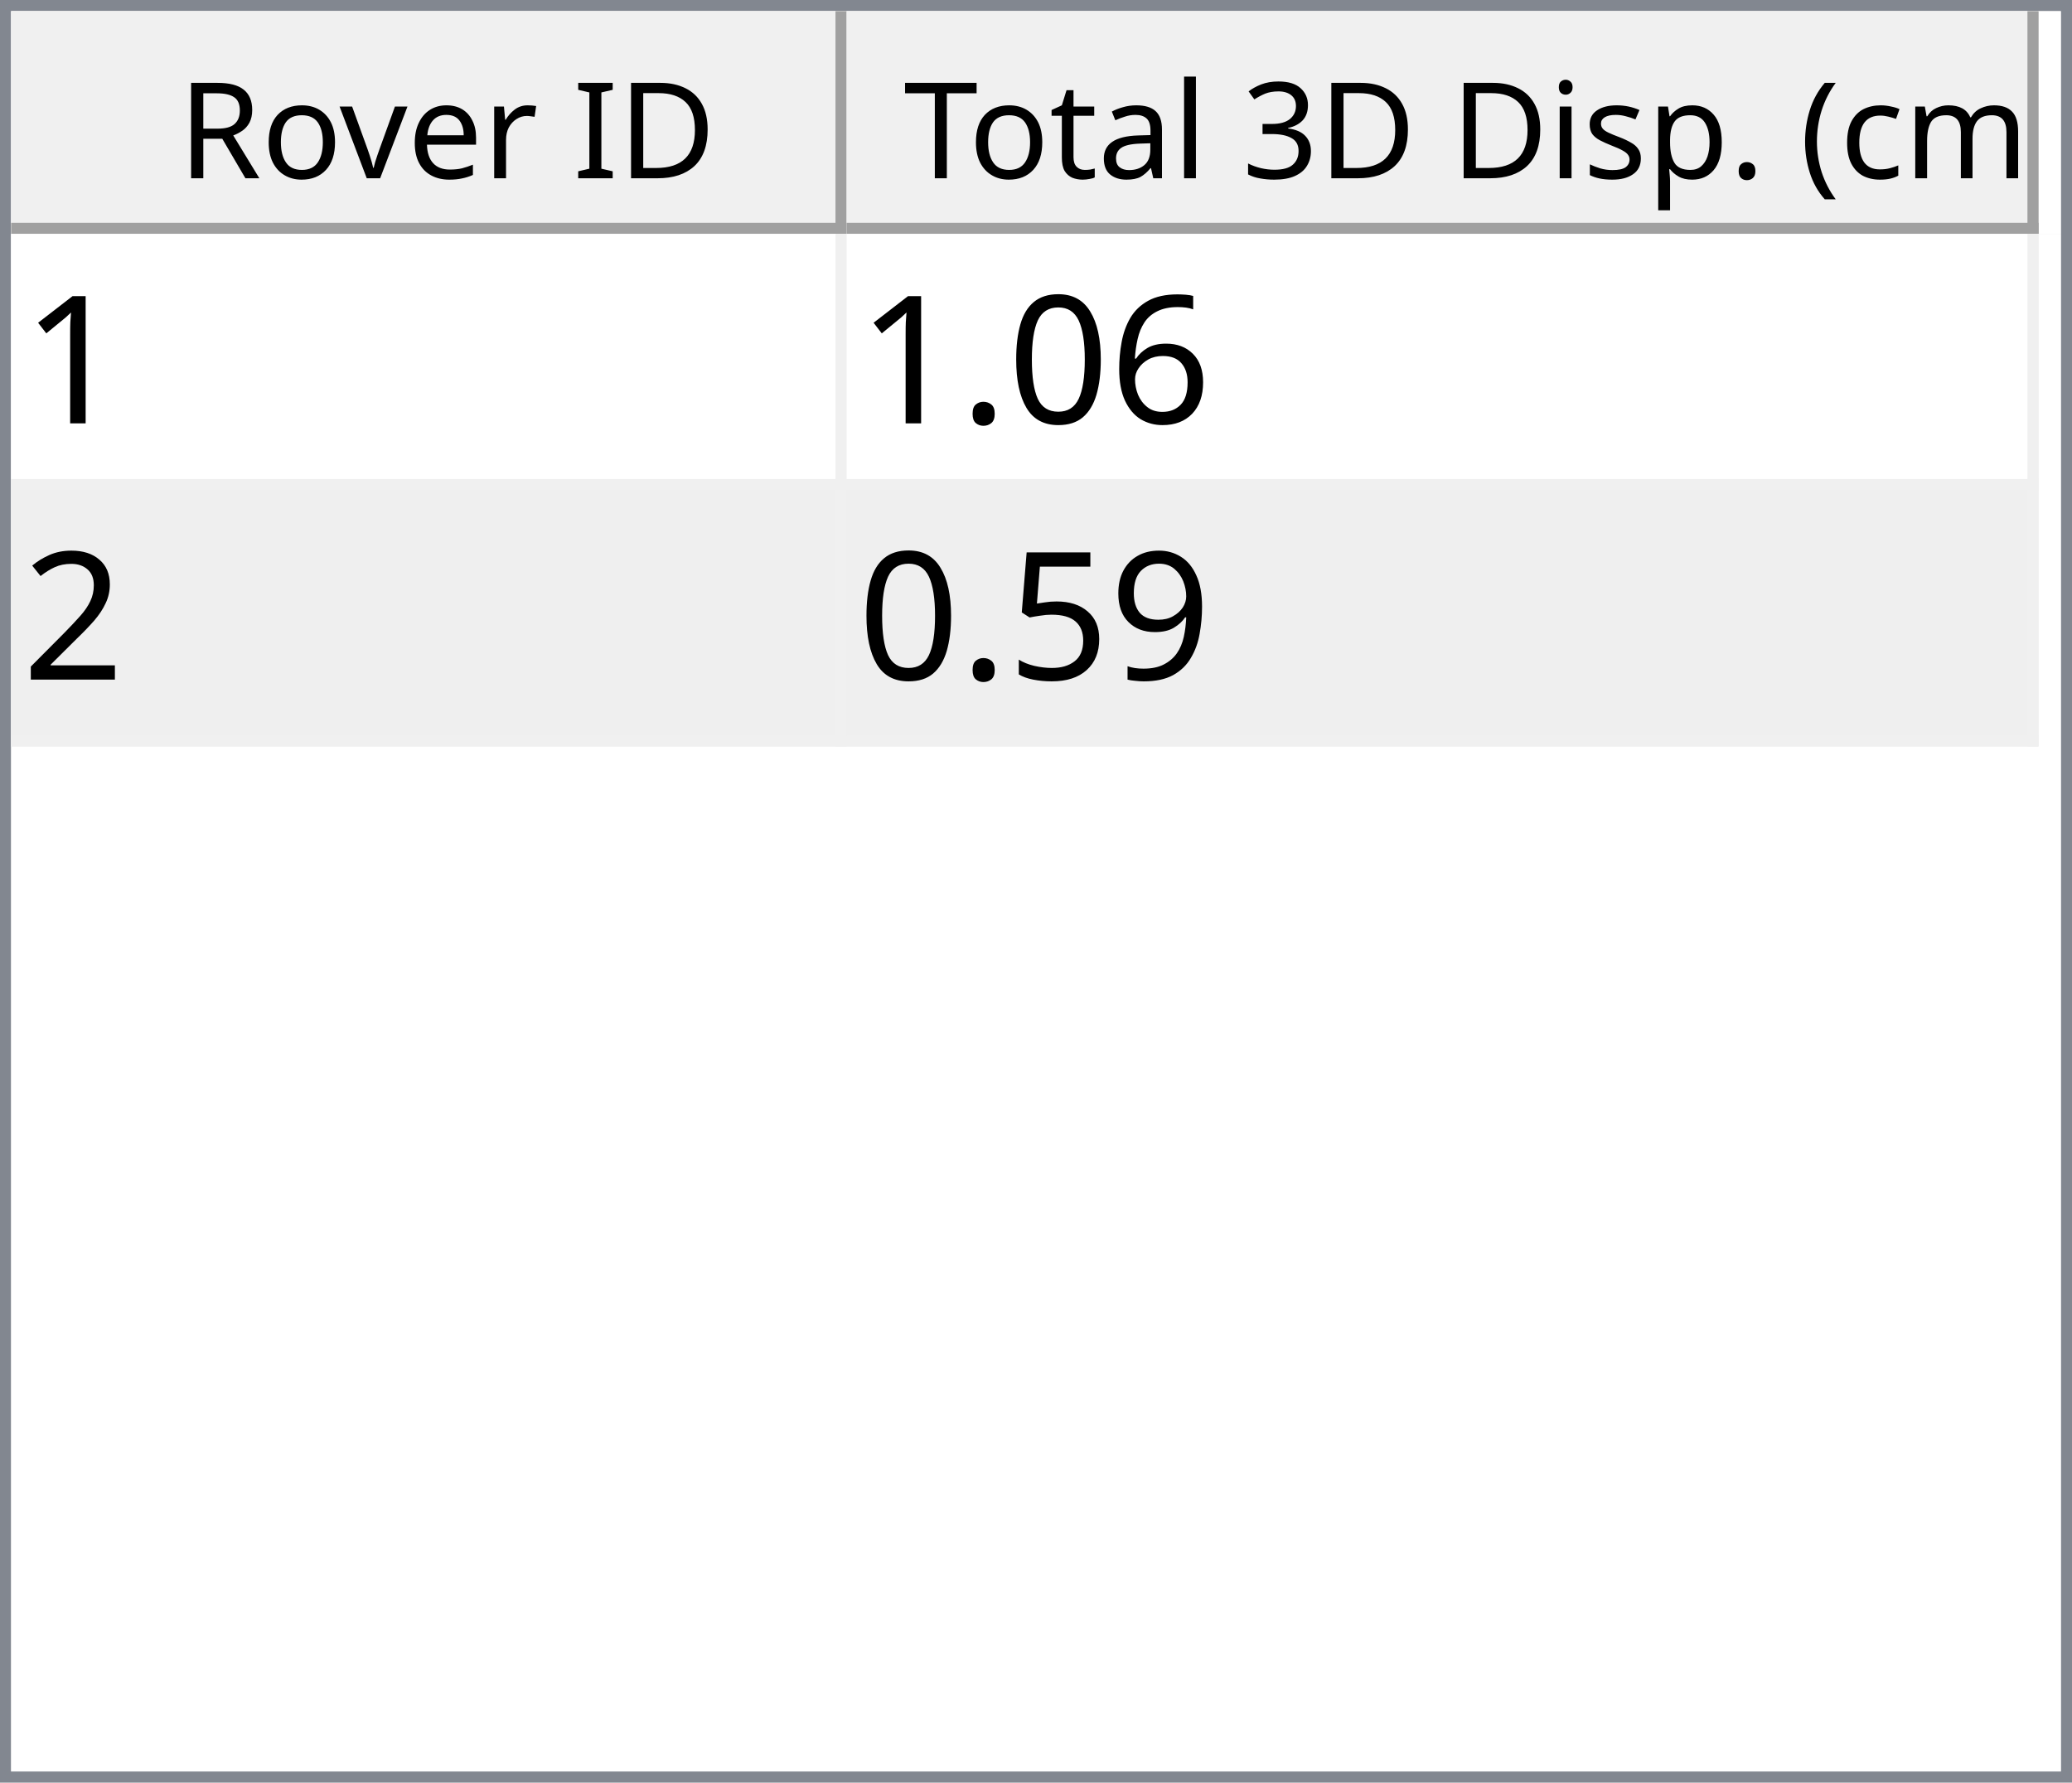
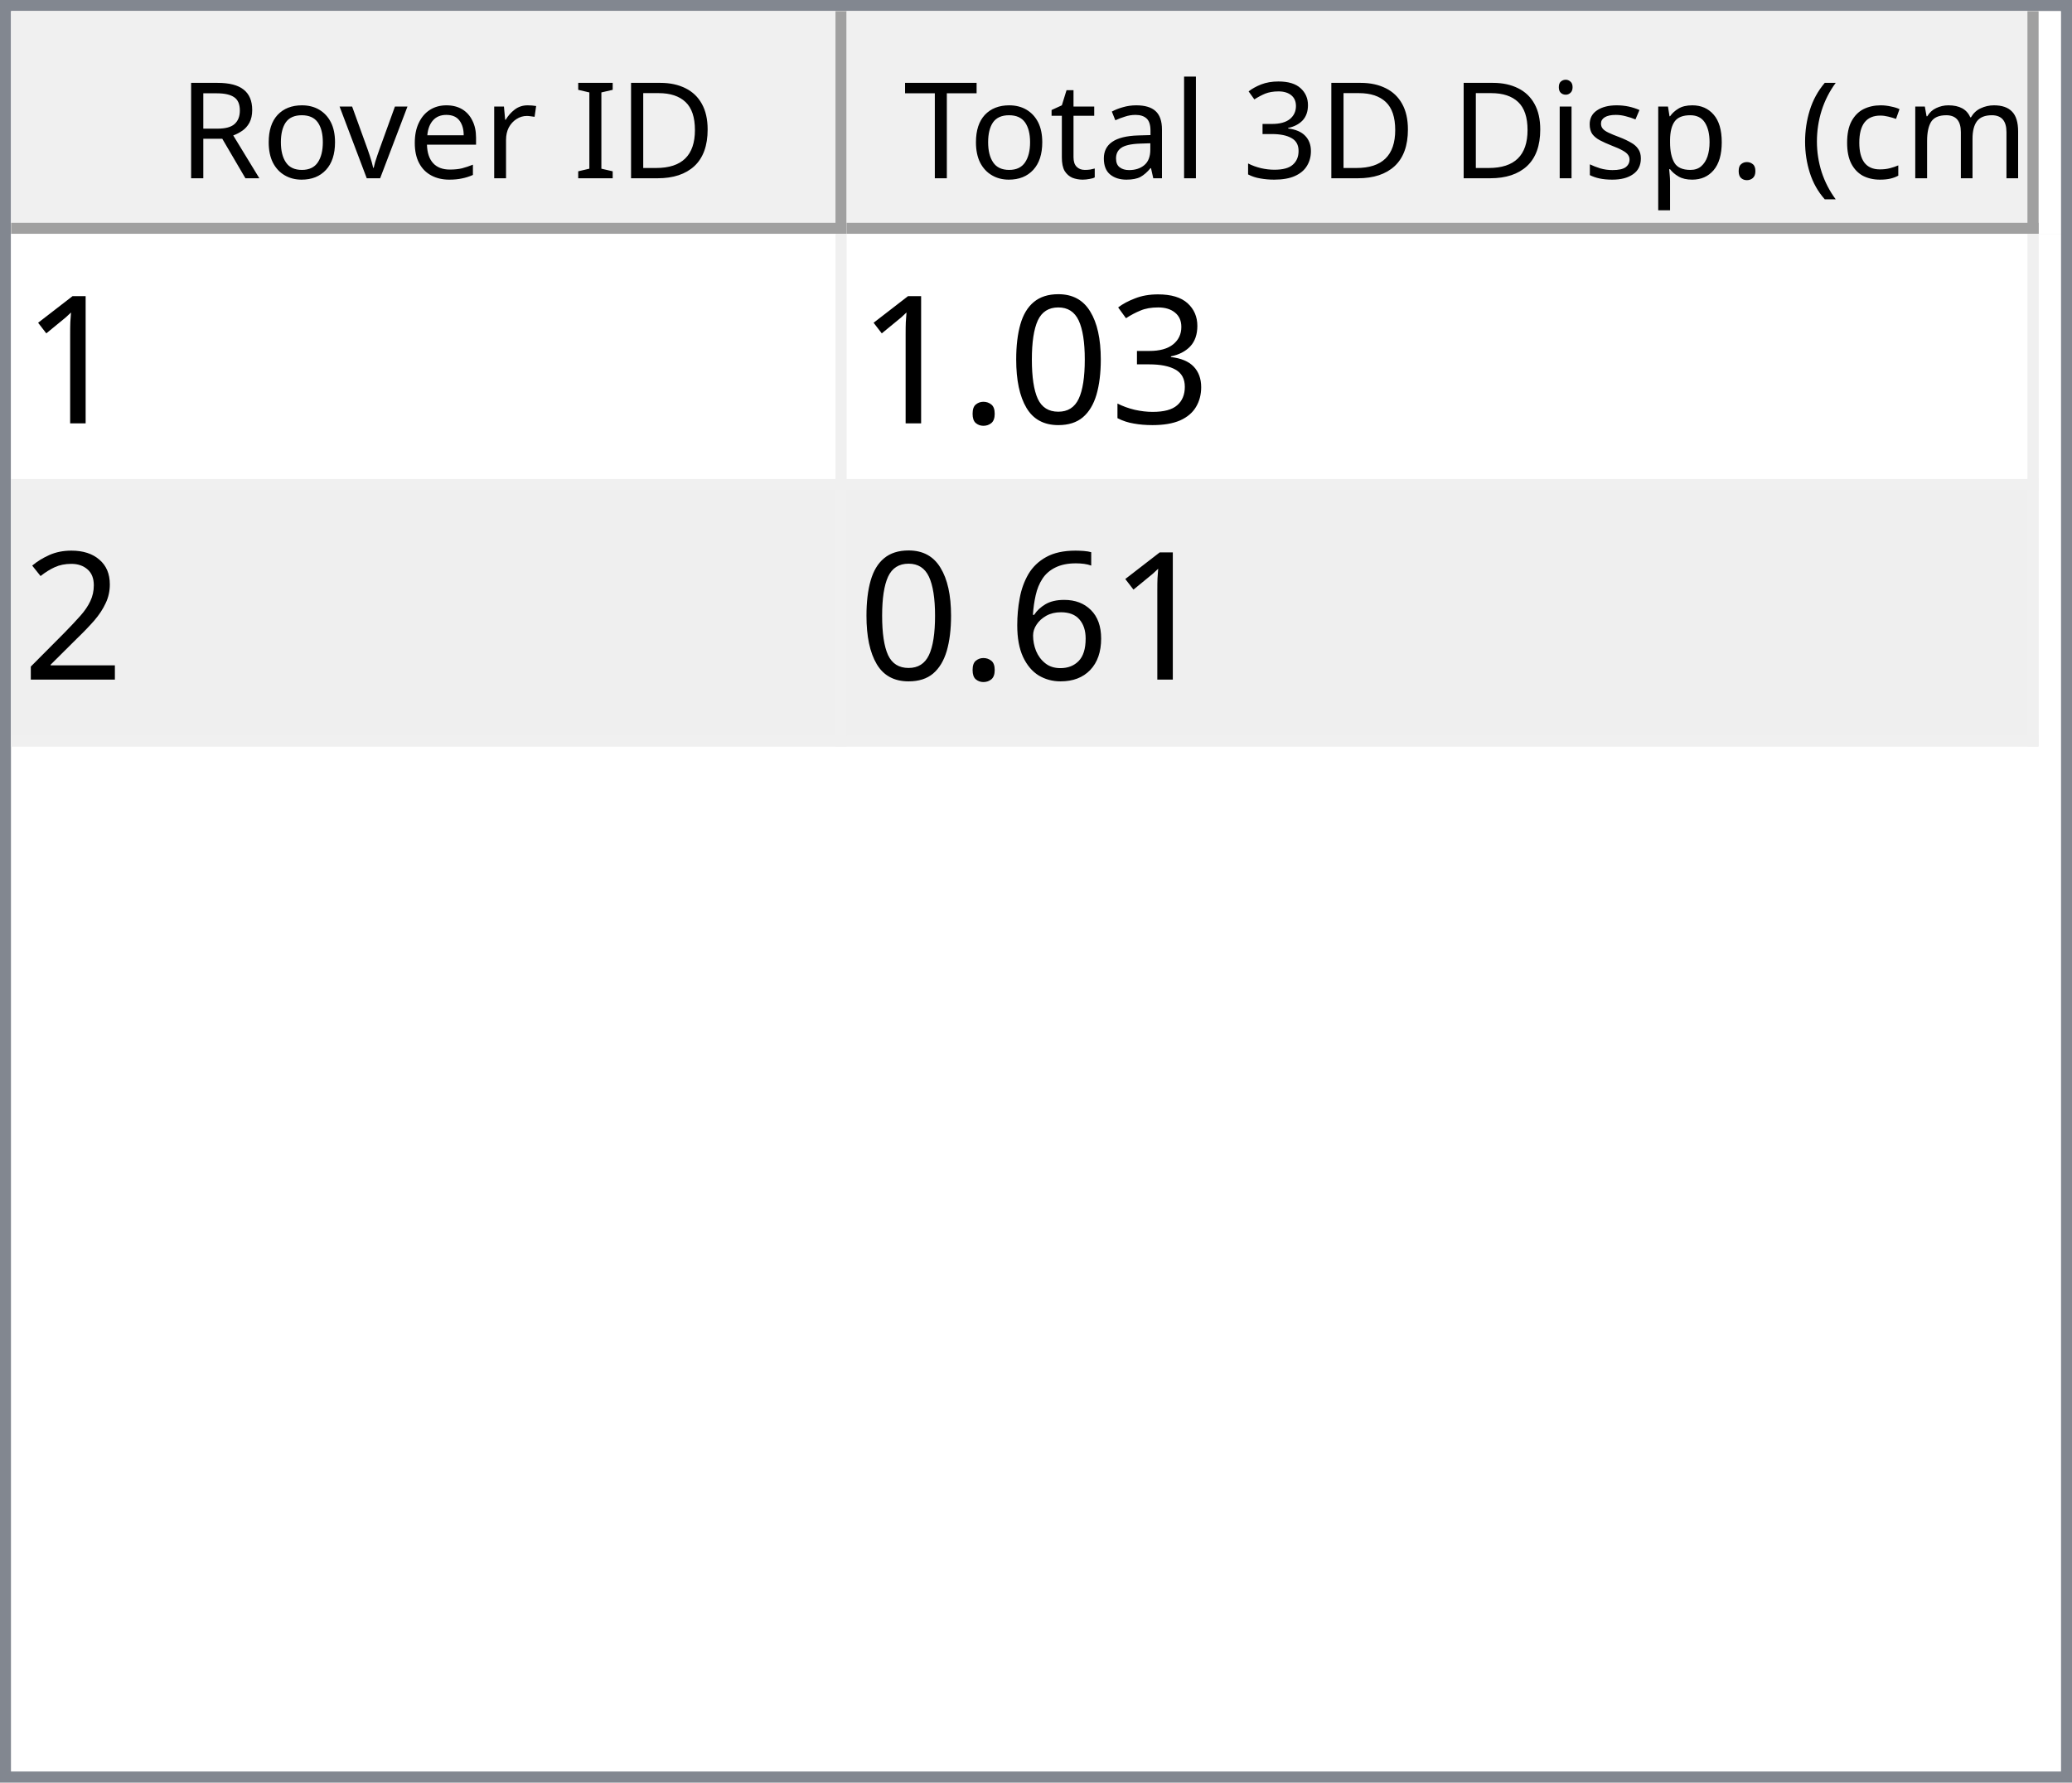
<svg xmlns="http://www.w3.org/2000/svg" style="fill-opacity:1; color-rendering:auto; color-interpolation:auto; text-rendering:auto; stroke:black; stroke-linecap:square; stroke-miterlimit:10; shape-rendering:auto; stroke-opacity:1; fill:black; stroke-dasharray:none; font-weight:normal; stroke-width:1; font-family:'Dialog'; font-style:normal; stroke-linejoin:miter; font-size:12px; stroke-dashoffset:0; image-rendering:auto;" width="186" height="160">
  <defs id="genericDefs" />
  <g>
    <defs id="defs1">
      <clipPath clipPathUnits="userSpaceOnUse" id="clipPath1">
        <path d="M0 0 L186 0 L186 160 L0 160 L0 0 Z" />
      </clipPath>
      <clipPath clipPathUnits="userSpaceOnUse" id="clipPath2">
        <path d="M0 0 L0 160 L186 160 L186 0 Z" />
      </clipPath>
      <clipPath clipPathUnits="userSpaceOnUse" id="clipPath3">
        <path d="M0 0 L0 20 L184 20 L184 0 Z" />
      </clipPath>
      <clipPath clipPathUnits="userSpaceOnUse" id="clipPath4">
        <path d="M0 0 L0 20 L75 20 L75 0 Z" />
      </clipPath>
      <clipPath clipPathUnits="userSpaceOnUse" id="clipPath5">
        <path d="M1 1 L1 19 L74 19 L74 1 Z" />
      </clipPath>
      <clipPath clipPathUnits="userSpaceOnUse" id="clipPath6">
        <path d="M0 0 L0 18 L73 18 L73 0 Z" />
      </clipPath>
      <clipPath clipPathUnits="userSpaceOnUse" id="clipPath7">
        <path d="M-0.5 -0.5 L-0.5 19.5 L74.5 19.5 L74.5 -0.5 Z" />
      </clipPath>
      <clipPath clipPathUnits="userSpaceOnUse" id="clipPath8">
        <path d="M0 0 L0 20 L107 20 L107 0 Z" />
      </clipPath>
      <clipPath clipPathUnits="userSpaceOnUse" id="clipPath9">
        <path d="M1 1 L1 19 L106 19 L106 1 Z" />
      </clipPath>
      <clipPath clipPathUnits="userSpaceOnUse" id="clipPath10">
        <path d="M0 0 L0 18 L105 18 L105 0 Z" />
      </clipPath>
      <clipPath clipPathUnits="userSpaceOnUse" id="clipPath11">
        <path d="M-0.5 -0.5 L-0.5 19.5 L106.5 19.5 L106.5 -0.5 Z" />
      </clipPath>
      <clipPath clipPathUnits="userSpaceOnUse" id="clipPath12">
        <path d="M0 0 L0 138 L184 138 L184 0 Z" />
      </clipPath>
      <clipPath clipPathUnits="userSpaceOnUse" id="clipPath13">
        <path d="M0 0 L0 46 L182 46 L182 0 Z" />
      </clipPath>
      <clipPath clipPathUnits="userSpaceOnUse" id="clipPath14">
        <path d="M-0.5 -0.5 L-0.5 45.5 L181.5 45.5 L181.5 -0.5 Z" />
      </clipPath>
      <clipPath clipPathUnits="userSpaceOnUse" id="clipPath15">
        <path d="M0 0 L0 22 L74 22 L74 0 Z" />
      </clipPath>
      <clipPath clipPathUnits="userSpaceOnUse" id="clipPath16">
        <path d="M0 0 L0 22 L106 22 L106 0 Z" />
      </clipPath>
      <font horiz-adv-x="64.551" id="font1">
        <font-face ascent="107.91" descent="25.098" units-per-em="100" style="font-style:normal; font-family:Segoe UI; font-weight:normal;" />
        <missing-glyph horiz-adv-x="64.551" d="M8.109 0 L8.109 68.266 L56.453 68.266 L56.453 0 L8.109 0 ZM15.328 7.234 L49.219 7.234 L49.219 61.031 L15.328 61.031 L15.328 7.234 Z" />
        <glyph unicode="D" horiz-adv-x="70.117" d="M9.188 0 L9.188 70.016 L28.516 70.016 Q65.531 70.016 65.531 35.891 Q65.531 19.672 55.25 9.836 Q44.969 0 27.734 0 L9.188 0 ZM17.391 62.594 L17.391 7.422 L27.828 7.422 Q41.609 7.422 49.273 14.797 Q56.938 22.172 56.938 35.688 Q56.938 62.594 28.328 62.594 L17.391 62.594 Z" />
        <glyph unicode="I" horiz-adv-x="26.611" d="M17.391 0 L9.188 0 L9.188 70.016 L17.391 70.016 L17.391 0 Z" />
        <glyph unicode=" " horiz-adv-x="27.393" d="" />
        <glyph unicode="r" horiz-adv-x="34.766" d="M34.188 41.891 Q32.078 43.5 28.125 43.5 Q23 43.5 19.555 38.672 Q16.109 33.844 16.109 25.484 L16.109 0 L8.109 0 L8.109 50 L16.109 50 L16.109 39.703 L16.312 39.703 Q18.016 44.969 21.531 47.922 Q25.047 50.875 29.391 50.875 Q32.516 50.875 34.188 50.203 L34.188 41.891 Z" />
        <glyph unicode="e" horiz-adv-x="52.295" d="M48.297 23 L12.984 23 Q13.188 14.656 17.484 10.109 Q21.781 5.562 29.297 5.562 Q37.75 5.562 44.828 11.141 L44.828 3.609 Q38.234 -1.172 27.391 -1.172 Q16.797 -1.172 10.742 5.641 Q4.688 12.453 4.688 24.812 Q4.688 36.469 11.305 43.82 Q17.922 51.172 27.734 51.172 Q37.547 51.172 42.922 44.828 Q48.297 38.484 48.297 27.203 L48.297 23 ZM40.094 29.781 Q40.047 36.719 36.75 40.578 Q33.453 44.438 27.594 44.438 Q21.922 44.438 17.969 40.383 Q14.016 36.328 13.094 29.781 L40.094 29.781 Z" />
        <glyph unicode="v" horiz-adv-x="47.9" d="M47.406 50 L27.484 0 L19.625 0 L0.688 50 L9.469 50 L22.172 13.672 Q23.578 9.672 23.922 6.688 L24.125 6.688 Q24.609 10.453 25.688 13.484 L38.969 50 L47.406 50 Z" />
        <glyph unicode="o" horiz-adv-x="58.594" d="M29 -1.172 Q17.922 -1.172 11.305 5.836 Q4.688 12.844 4.688 24.422 Q4.688 37.016 11.57 44.094 Q18.453 51.172 30.172 51.172 Q41.359 51.172 47.633 44.289 Q53.906 37.406 53.906 25.203 Q53.906 13.234 47.141 6.031 Q40.375 -1.172 29 -1.172 ZM29.594 44.438 Q21.875 44.438 17.383 39.188 Q12.891 33.938 12.891 24.703 Q12.891 15.828 17.43 10.695 Q21.969 5.562 29.594 5.562 Q37.359 5.562 41.531 10.594 Q45.703 15.625 45.703 24.906 Q45.703 34.281 41.531 39.359 Q37.359 44.438 29.594 44.438 Z" />
        <glyph unicode="R" horiz-adv-x="59.814" d="M59.375 0 L49.609 0 L37.891 19.625 Q36.281 22.359 34.766 24.289 Q33.25 26.219 31.664 27.438 Q30.078 28.656 28.25 29.219 Q26.422 29.781 24.125 29.781 L17.391 29.781 L17.391 0 L9.188 0 L9.188 70.016 L30.078 70.016 Q34.672 70.016 38.555 68.867 Q42.438 67.719 45.289 65.375 Q48.141 63.031 49.758 59.547 Q51.375 56.062 51.375 51.375 Q51.375 47.703 50.273 44.656 Q49.172 41.609 47.148 39.211 Q45.125 36.812 42.266 35.133 Q39.406 33.453 35.844 32.516 L35.844 32.328 Q37.594 31.547 38.891 30.547 Q40.188 29.547 41.359 28.18 Q42.531 26.812 43.68 25.078 Q44.828 23.344 46.234 21.047 L59.375 0 ZM17.391 62.594 L17.391 37.203 L28.516 37.203 Q31.594 37.203 34.203 38.133 Q36.812 39.062 38.719 40.797 Q40.625 42.531 41.703 45.047 Q42.781 47.562 42.781 50.688 Q42.781 56.297 39.141 59.445 Q35.5 62.594 28.609 62.594 L17.391 62.594 Z" />
        <glyph unicode=")" horiz-adv-x="30.176" d="M8.297 -15.922 L1.172 -15.922 Q16.406 2.344 16.406 26.812 Q16.406 51.469 1.078 70.016 L8.297 70.016 Q23.531 52.156 23.531 26.703 Q23.531 1.375 8.297 -15.922 Z" />
        <glyph unicode="m" horiz-adv-x="86.133" d="M79.109 0 L71.094 0 L71.094 28.719 Q71.094 37.016 68.531 40.727 Q65.969 44.438 59.906 44.438 Q54.781 44.438 51.195 39.75 Q47.609 35.062 47.609 28.516 L47.609 0 L39.594 0 L39.594 29.688 Q39.594 44.438 28.219 44.438 Q22.953 44.438 19.531 40.016 Q16.109 35.594 16.109 28.516 L16.109 0 L8.109 0 L8.109 50 L16.109 50 L16.109 42.094 L16.312 42.094 Q21.625 51.172 31.844 51.172 Q36.969 51.172 40.773 48.312 Q44.578 45.453 46 40.828 Q51.562 51.172 62.594 51.172 Q79.109 51.172 79.109 30.812 L79.109 0 Z" />
        <glyph unicode="c" horiz-adv-x="46.191" d="M42.188 2.297 Q36.422 -1.172 28.516 -1.172 Q17.828 -1.172 11.258 5.789 Q4.688 12.75 4.688 23.828 Q4.688 36.188 11.766 43.68 Q18.844 51.172 30.672 51.172 Q37.25 51.172 42.281 48.734 L42.281 40.531 Q36.719 44.438 30.375 44.438 Q22.703 44.438 17.797 38.945 Q12.891 33.453 12.891 24.516 Q12.891 15.719 17.508 10.641 Q22.125 5.562 29.891 5.562 Q36.422 5.562 42.188 9.906 L42.188 2.297 Z" />
        <glyph unicode="(" horiz-adv-x="30.176" d="M29.109 -15.922 L21.969 -15.922 Q6.844 1.375 6.844 26.703 Q6.844 52.156 21.969 70.016 L29.203 70.016 Q13.875 51.469 13.875 26.812 Q13.875 2.344 29.109 -15.922 Z" />
        <glyph unicode="." horiz-adv-x="21.68" d="M10.891 -1.078 Q8.641 -1.078 7.055 0.539 Q5.469 2.156 5.469 4.391 Q5.469 6.641 7.055 8.273 Q8.641 9.906 10.891 9.906 Q13.188 9.906 14.797 8.273 Q16.406 6.641 16.406 4.391 Q16.406 2.156 14.797 0.539 Q13.188 -1.078 10.891 -1.078 Z" />
        <glyph unicode="p" horiz-adv-x="58.789" d="M16.312 7.234 L16.109 7.234 L16.109 -23 L8.109 -23 L8.109 50 L16.109 50 L16.109 41.219 L16.312 41.219 Q22.219 51.172 33.594 51.172 Q43.266 51.172 48.688 44.461 Q54.109 37.75 54.109 26.469 Q54.109 13.922 48 6.375 Q41.891 -1.172 31.297 -1.172 Q21.578 -1.172 16.312 7.234 ZM16.109 27.391 L16.109 20.406 Q16.109 14.203 20.141 9.883 Q24.172 5.562 30.375 5.562 Q37.641 5.562 41.773 11.133 Q45.906 16.703 45.906 26.609 Q45.906 34.969 42.047 39.703 Q38.188 44.438 31.594 44.438 Q24.609 44.438 20.359 39.578 Q16.109 34.719 16.109 27.391 Z" />
        <glyph unicode="s" horiz-adv-x="42.432" d="M5.078 1.812 L5.078 10.406 Q11.625 5.562 19.484 5.562 Q30.031 5.562 30.031 12.594 Q30.031 14.594 29.125 15.992 Q28.219 17.391 26.68 18.461 Q25.141 19.531 23.07 20.383 Q21 21.234 18.609 22.172 Q15.281 23.484 12.766 24.828 Q10.25 26.172 8.57 27.859 Q6.891 29.547 6.031 31.695 Q5.172 33.844 5.172 36.719 Q5.172 40.234 6.789 42.945 Q8.406 45.656 11.086 47.484 Q13.766 49.312 17.211 50.242 Q20.656 51.172 24.312 51.172 Q30.812 51.172 35.938 48.922 L35.938 40.828 Q30.422 44.438 23.25 44.438 Q21 44.438 19.195 43.922 Q17.391 43.406 16.094 42.477 Q14.797 41.547 14.086 40.258 Q13.375 38.969 13.375 37.406 Q13.375 35.453 14.086 34.133 Q14.797 32.812 16.164 31.789 Q17.531 30.766 19.484 29.938 Q21.438 29.109 23.922 28.125 Q27.25 26.859 29.883 25.516 Q32.516 24.172 34.375 22.484 Q36.234 20.797 37.234 18.602 Q38.234 16.406 38.234 13.375 Q38.234 9.672 36.602 6.938 Q34.969 4.203 32.234 2.398 Q29.5 0.594 25.93 -0.289 Q22.359 -1.172 18.453 -1.172 Q10.75 -1.172 5.078 1.812 Z" />
        <glyph unicode="i" horiz-adv-x="24.219" d="M12.203 62.703 Q10.062 62.703 8.547 64.164 Q7.031 65.625 7.031 67.875 Q7.031 70.125 8.547 71.609 Q10.062 73.094 12.203 73.094 Q14.406 73.094 15.945 71.609 Q17.484 70.125 17.484 67.875 Q17.484 65.719 15.945 64.211 Q14.406 62.703 12.203 62.703 ZM16.109 0 L8.109 0 L8.109 50 L16.109 50 L16.109 0 Z" />
        <glyph unicode="3" horiz-adv-x="53.906" d="M46.531 19.828 Q46.531 15.094 44.75 11.211 Q42.969 7.328 39.719 4.57 Q36.469 1.812 31.93 0.297 Q27.391 -1.219 21.922 -1.219 Q11.922 -1.219 6 2.594 L6 11.188 Q13.094 5.609 22.219 5.609 Q25.875 5.609 28.828 6.539 Q31.781 7.469 33.906 9.227 Q36.031 10.984 37.18 13.477 Q38.328 15.969 38.328 19.094 Q38.328 32.812 18.797 32.812 L12.984 32.812 L12.984 39.594 L18.5 39.594 Q35.797 39.594 35.797 52.484 Q35.797 64.406 22.609 64.406 Q15.188 64.406 8.688 59.422 L8.688 67.188 Q15.375 71.188 24.609 71.188 Q29 71.188 32.57 69.969 Q36.141 68.75 38.68 66.555 Q41.219 64.359 42.609 61.281 Q44 58.203 44 54.5 Q44 40.672 30.031 36.719 L30.031 36.531 Q33.594 36.141 36.625 34.797 Q39.656 33.453 41.852 31.305 Q44.047 29.156 45.289 26.25 Q46.531 23.344 46.531 19.828 Z" />
        <glyph unicode="l" horiz-adv-x="24.219" d="M16.109 0 L8.109 0 L8.109 74.031 L16.109 74.031 L16.109 0 Z" />
        <glyph unicode="a" horiz-adv-x="50.879" d="M43.891 0 L35.891 0 L35.891 7.812 L35.688 7.812 Q30.469 -1.172 20.312 -1.172 Q12.844 -1.172 8.617 2.781 Q4.391 6.734 4.391 13.281 Q4.391 27.297 20.906 29.594 L35.891 31.688 Q35.891 44.438 25.594 44.438 Q16.547 44.438 9.281 38.281 L9.281 46.484 Q16.656 51.172 26.266 51.172 Q43.891 51.172 43.891 32.516 L43.891 0 ZM35.891 25.297 L23.828 23.641 Q18.266 22.859 15.43 20.875 Q12.594 18.891 12.594 13.875 Q12.594 10.203 15.211 7.883 Q17.828 5.562 22.172 5.562 Q28.125 5.562 32.008 9.742 Q35.891 13.922 35.891 20.312 L35.891 25.297 Z" />
        <glyph unicode="t" horiz-adv-x="33.887" d="M31.297 0.484 Q28.469 -1.078 23.828 -1.078 Q10.688 -1.078 10.688 13.578 L10.688 43.172 L2.094 43.172 L2.094 50 L10.688 50 L10.688 62.203 L18.703 64.797 L18.703 50 L31.297 50 L31.297 43.172 L18.703 43.172 L18.703 14.984 Q18.703 9.969 20.414 7.82 Q22.125 5.672 26.078 5.672 Q29.109 5.672 31.297 7.328 L31.297 0.484 Z" />
        <glyph unicode="T" horiz-adv-x="52.393" d="M50.594 62.594 L30.375 62.594 L30.375 0 L22.172 0 L22.172 62.594 L2 62.594 L2 70.016 L50.594 70.016 L50.594 62.594 Z" />
      </font>
      <font horiz-adv-x="75.0" id="font2">
        <font-face ascent="100.537" descent="21.973" units-per-em="100" style="font-style:normal; font-family:sans-serif; font-weight:normal;" />
        <missing-glyph horiz-adv-x="75.0" d="M12.5 0 L12.5 62.5 L62.5 62.5 L62.5 0 L12.5 0 ZM14.062 1.562 L60.938 1.562 L60.938 60.938 L14.062 60.938 L14.062 1.562 Z" />
        <glyph unicode="1" horiz-adv-x="55.615" d="M37.25 0 L28.469 0 L28.469 56 Q25.297 52.984 20.141 49.953 Q14.984 46.922 10.891 45.406 L10.891 53.906 Q18.266 57.375 23.781 62.305 Q29.297 67.234 31.594 71.875 L37.25 71.875 L37.25 0 Z" />
-         <glyph unicode="6" horiz-adv-x="55.615" d="M49.75 54.047 L41.016 53.375 Q39.844 58.547 37.703 60.891 Q34.125 64.656 28.906 64.656 Q24.703 64.656 21.531 62.312 Q17.391 59.281 14.992 53.469 Q12.594 47.656 12.5 36.922 Q15.672 41.75 20.266 44.094 Q24.859 46.438 29.891 46.438 Q38.672 46.438 44.852 39.969 Q51.031 33.5 51.031 23.25 Q51.031 16.5 48.125 10.719 Q45.219 4.938 40.141 1.859 Q35.062 -1.219 28.609 -1.219 Q17.625 -1.219 10.695 6.859 Q3.766 14.938 3.766 33.5 Q3.766 54.25 11.422 63.672 Q18.109 71.875 29.438 71.875 Q37.891 71.875 43.289 67.141 Q48.688 62.406 49.75 54.047 ZM13.875 23.188 Q13.875 18.656 15.797 14.508 Q17.719 10.359 21.188 8.18 Q24.656 6 28.469 6 Q34.031 6 38.039 10.492 Q42.047 14.984 42.047 22.703 Q42.047 30.125 38.086 34.398 Q34.125 38.672 28.125 38.672 Q22.172 38.672 18.023 34.398 Q13.875 30.125 13.875 23.188 Z" />
+         <glyph unicode="3" horiz-adv-x="55.615" d="M4.203 18.891 L12.984 20.062 Q14.5 12.594 18.141 9.297 Q21.781 6 27 6 Q33.203 6 37.477 10.297 Q41.75 14.594 41.75 20.953 Q41.75 27 37.797 30.93 Q33.844 34.859 27.734 34.859 Q25.25 34.859 21.531 33.891 L22.516 41.609 Q23.391 41.5 23.922 41.5 Q29.547 41.5 34.039 44.43 Q38.531 47.359 38.531 53.469 Q38.531 58.297 35.258 61.477 Q31.984 64.656 26.812 64.656 Q21.688 64.656 18.266 61.43 Q14.844 58.203 13.875 51.766 L5.078 53.328 Q6.688 62.156 12.398 67.016 Q18.109 71.875 26.609 71.875 Q32.469 71.875 37.398 69.359 Q42.328 66.844 44.945 62.5 Q47.562 58.156 47.562 53.266 Q47.562 48.641 45.07 44.828 Q42.578 41.016 37.703 38.766 Q44.047 37.312 47.562 32.695 Q51.078 28.078 51.078 21.141 Q51.078 11.766 44.242 5.25 Q37.406 -1.266 26.953 -1.266 Q17.531 -1.266 11.305 4.352 Q5.078 9.969 4.203 18.891 Z" />
        <glyph unicode="0" horiz-adv-x="55.615" d="M4.156 35.297 Q4.156 48 6.766 55.742 Q9.375 63.484 14.523 67.68 Q19.672 71.875 27.484 71.875 Q33.25 71.875 37.594 69.555 Q41.938 67.234 44.773 62.867 Q47.609 58.5 49.219 52.227 Q50.828 45.953 50.828 35.297 Q50.828 22.703 48.242 14.969 Q45.656 7.234 40.508 3.008 Q35.359 -1.219 27.484 -1.219 Q17.141 -1.219 11.234 6.203 Q4.156 15.141 4.156 35.297 ZM13.188 35.297 Q13.188 17.672 17.312 11.836 Q21.438 6 27.484 6 Q33.547 6 37.672 11.859 Q41.797 17.719 41.797 35.297 Q41.797 52.984 37.672 58.789 Q33.547 64.594 27.391 64.594 Q21.344 64.594 17.719 59.469 Q13.188 52.938 13.188 35.297 Z" />
        <glyph unicode="." horiz-adv-x="27.783" d="M9.078 0 L9.078 10.016 L19.094 10.016 L19.094 0 L9.078 0 Z" />
        <glyph unicode="2" horiz-adv-x="55.615" d="M50.344 8.453 L50.344 0 L3.031 0 Q2.938 3.172 4.047 6.109 Q5.859 10.938 9.836 15.625 Q13.812 20.312 21.344 26.469 Q33.016 36.031 37.117 41.625 Q41.219 47.219 41.219 52.203 Q41.219 57.422 37.477 61.008 Q33.734 64.594 27.734 64.594 Q21.391 64.594 17.578 60.789 Q13.766 56.984 13.719 50.25 L4.688 51.172 Q5.609 61.281 11.664 66.578 Q17.719 71.875 27.938 71.875 Q38.234 71.875 44.242 66.164 Q50.25 60.453 50.25 52 Q50.25 47.703 48.492 43.555 Q46.734 39.406 42.656 34.812 Q38.578 30.219 29.109 22.219 Q21.188 15.578 18.945 13.211 Q16.703 10.844 15.234 8.453 L50.344 8.453 Z" />
-         <glyph unicode="9" horiz-adv-x="55.615" d="M5.469 16.547 L13.922 17.328 Q14.984 11.375 18.016 8.688 Q21.047 6 25.781 6 Q29.828 6 32.883 7.859 Q35.938 9.719 37.891 12.82 Q39.844 15.922 41.164 21.195 Q42.484 26.469 42.484 31.938 Q42.484 32.516 42.438 33.688 Q39.797 29.5 35.234 26.883 Q30.672 24.266 25.344 24.266 Q16.453 24.266 10.305 30.711 Q4.156 37.156 4.156 47.703 Q4.156 58.594 10.578 65.234 Q17 71.875 26.656 71.875 Q33.641 71.875 39.43 68.117 Q45.219 64.359 48.219 57.398 Q51.219 50.438 51.219 37.25 Q51.219 23.531 48.242 15.406 Q45.266 7.281 39.383 3.031 Q33.5 -1.219 25.594 -1.219 Q17.188 -1.219 11.867 3.445 Q6.547 8.109 5.469 16.547 ZM41.453 48.141 Q41.453 55.719 37.43 60.156 Q33.406 64.594 27.734 64.594 Q21.875 64.594 17.531 59.812 Q13.188 55.031 13.188 47.406 Q13.188 40.578 17.312 36.305 Q21.438 32.031 27.484 32.031 Q33.594 32.031 37.523 36.305 Q41.453 40.578 41.453 48.141 Z" />
-         <glyph unicode="5" horiz-adv-x="55.615" d="M4.156 18.75 L13.375 19.531 Q14.406 12.797 18.141 9.398 Q21.875 6 27.156 6 Q33.5 6 37.891 10.789 Q42.281 15.578 42.281 23.484 Q42.281 31 38.062 35.352 Q33.844 39.703 27 39.703 Q22.75 39.703 19.336 37.773 Q15.922 35.844 13.969 32.766 L5.719 33.844 L12.641 70.609 L48.25 70.609 L48.25 62.203 L19.672 62.203 L15.828 42.969 Q22.266 47.469 29.344 47.469 Q38.719 47.469 45.164 40.969 Q51.609 34.469 51.609 24.266 Q51.609 14.547 45.953 7.469 Q39.062 -1.219 27.156 -1.219 Q17.391 -1.219 11.211 4.25 Q5.031 9.719 4.156 18.75 Z" />
+         <glyph unicode="6" horiz-adv-x="55.615" d="M49.75 54.047 L41.016 53.375 Q39.844 58.547 37.703 60.891 Q34.125 64.656 28.906 64.656 Q24.703 64.656 21.531 62.312 Q17.391 59.281 14.992 53.469 Q12.594 47.656 12.5 36.922 Q15.672 41.75 20.266 44.094 Q24.859 46.438 29.891 46.438 Q38.672 46.438 44.852 39.969 Q51.031 33.5 51.031 23.25 Q51.031 16.5 48.125 10.719 Q45.219 4.938 40.141 1.859 Q35.062 -1.219 28.609 -1.219 Q17.625 -1.219 10.695 6.859 Q3.766 14.938 3.766 33.5 Q3.766 54.25 11.422 63.672 Q18.109 71.875 29.438 71.875 Q37.891 71.875 43.289 67.141 Q48.688 62.406 49.75 54.047 ZM13.875 23.188 Q13.875 18.656 15.797 14.508 Q17.719 10.359 21.188 8.18 Q24.656 6 28.469 6 Q34.031 6 38.039 10.492 Q42.047 14.984 42.047 22.703 Q42.047 30.125 38.086 34.398 Q34.125 38.672 28.125 38.672 Q22.172 38.672 18.023 34.398 Q13.875 30.125 13.875 23.188 Z" />
      </font>
    </defs>
    <g style="fill:white; stroke:white;">
      <rect x="0" y="0" width="186" style="clip-path:url(#clipPath1); stroke:none;" height="160" />
    </g>
    <g style="fill:white; text-rendering:optimizeSpeed; color-rendering:optimizeSpeed; image-rendering:optimizeSpeed; shape-rendering:crispEdges; stroke:white; color-interpolation:sRGB;">
      <rect x="0" width="186" height="160" y="0" style="stroke:none;" />
      <path style="stroke:none;" d="M0 160 L186 160 L186 0 L0 0 Z" />
    </g>
    <g style="fill:rgb(240,240,240); font-family:'Segoe UI'; stroke:rgb(240,240,240);">
      <rect x="0" y="0" width="186" style="clip-path:url(#clipPath2); stroke:none;" height="160" />
    </g>
    <g style="fill:rgb(130,135,144); font-family:'Segoe UI'; stroke:rgb(130,135,144);">
      <path d="M0 0 L186 0 L186 160 L0 160 L0 0 ZM1 1 L185 1 L185 159 L1 159 L1 1 Z" style="fill-rule:evenodd; clip-path:url(#clipPath2); stroke:none;" />
    </g>
    <g style="fill:white; font-family:'Segoe UI'; stroke:white;" transform="translate(1,1)">
      <rect x="0" y="0" width="184" style="clip-path:url(#clipPath3); stroke:none;" height="20" />
    </g>
    <g style="fill:rgb(240,240,240); font-family:'Segoe UI'; stroke:rgb(240,240,240);" transform="translate(1,1)">
      <rect x="0" y="0" width="75" style="clip-path:url(#clipPath4); stroke:none;" height="20" />
    </g>
    <g style="font-family:'Segoe UI';" transform="translate(2,2)">
      <text x="14" xml:space="preserve" y="14" style="clip-path:url(#clipPath6); stroke:none;">Rover ID</text>
    </g>
    <g style="fill:rgb(160,160,160); font-family:'Segoe UI'; stroke:rgb(160,160,160); stroke-linejoin:bevel;" transform="translate(1.5,1.5)">
      <line x1="74" x2="74" y1="0" style="fill:none; clip-path:url(#clipPath7);" y2="19" />
    </g>
    <g style="fill:rgb(160,160,160); font-family:'Segoe UI'; stroke:rgb(160,160,160); stroke-linejoin:bevel;" transform="matrix(1,0,0,1,1,1) translate(0.5,0.5)">
      <line x1="0" x2="74" y1="19" style="fill:none; clip-path:url(#clipPath7);" y2="19" />
    </g>
    <g style="fill:rgb(240,240,240); font-family:'Segoe UI'; stroke:rgb(240,240,240);" transform="translate(76,1)">
      <rect x="0" y="0" width="107" style="clip-path:url(#clipPath8); stroke:none;" height="20" />
    </g>
    <g style="font-family:'Segoe UI';" transform="translate(77,2)">
      <text x="1" xml:space="preserve" y="14" style="clip-path:url(#clipPath10); stroke:none;"> Total 3D Disp. (cm)</text>
    </g>
    <g style="fill:rgb(160,160,160); font-family:'Segoe UI'; stroke:rgb(160,160,160); stroke-linejoin:bevel;" transform="translate(76.5,1.5)">
      <line x1="106" x2="106" y1="0" style="fill:none; clip-path:url(#clipPath11);" y2="19" />
    </g>
    <g style="fill:rgb(160,160,160); font-family:'Segoe UI'; stroke:rgb(160,160,160); stroke-linejoin:bevel;" transform="matrix(1,0,0,1,76,1) translate(0.5,0.5)">
      <line x1="0" x2="106" y1="19" style="fill:none; clip-path:url(#clipPath11);" y2="19" />
    </g>
    <g style="fill:white; font-family:'Segoe UI'; stroke:white;" transform="translate(1,21)">
      <rect x="0" y="0" width="184" style="clip-path:url(#clipPath12); stroke:none;" height="138" />
    </g>
    <g style="fill:rgb(240,240,240); font-size:16px; font-family:sans-serif; stroke:rgb(240,240,240);" transform="translate(1,21)">
      <rect x="0" y="0" width="182" style="clip-path:url(#clipPath13); stroke:none;" height="46" />
      <line transform="translate(0.5,0.5)" x1="0" x2="181" y1="22" style="clip-path:url(#clipPath14); fill:none; stroke-linejoin:bevel;" y2="22" />
    </g>
    <g transform="matrix(1,0,0,1,1,21) translate(0.5,0.5)" style="fill:rgb(240,240,240); font-size:16px; font-family:sans-serif; stroke:rgb(240,240,240); stroke-linejoin:bevel;">
      <line x1="0" x2="181" y1="45" style="fill:none; clip-path:url(#clipPath14);" y2="45" />
    </g>
    <g transform="matrix(1,0,0,1,1,21) translate(0.5,0.5)" style="fill:rgb(240,240,240); font-size:16px; font-family:sans-serif; stroke:rgb(240,240,240); stroke-linejoin:bevel;">
      <line x1="74" x2="74" y1="0" style="fill:none; clip-path:url(#clipPath14);" y2="45" />
    </g>
    <g transform="matrix(1,0,0,1,1,21) translate(0.5,0.5)" style="fill:rgb(240,240,240); font-size:16px; font-family:sans-serif; stroke:rgb(240,240,240); stroke-linejoin:bevel;">
      <line x1="181" x2="181" y1="0" style="fill:none; clip-path:url(#clipPath14);" y2="45" />
    </g>
    <g style="fill:white; font-size:16px; font-family:sans-serif; stroke:white;" transform="matrix(1,0,0,1,1,21)">
      <rect x="0" y="0" width="74" style="clip-path:url(#clipPath15); stroke:none;" height="22" />
      <text x="1" y="17" style="fill:black; clip-path:url(#clipPath15); stroke:none;" xml:space="preserve">1</text>
    </g>
    <g style="fill:white; font-size:16px; font-family:sans-serif; stroke:white;" transform="matrix(1,0,0,1,1,21) translate(75,0)">
      <rect x="0" y="0" width="106" style="clip-path:url(#clipPath16); stroke:none;" height="22" />
-       <text x="1" y="17" style="fill:black; clip-path:url(#clipPath16); stroke:none;" xml:space="preserve">1.06</text>
+       <text x="1" y="17" style="fill:black; clip-path:url(#clipPath16); stroke:none;" xml:space="preserve">1.03</text>
    </g>
    <g style="fill:rgb(239,239,239); font-size:16px; font-family:sans-serif; stroke:rgb(239,239,239);" transform="matrix(1,0,0,1,1,21) translate(0,23)">
      <rect x="0" y="0" width="74" style="clip-path:url(#clipPath15); stroke:none;" height="22" />
      <text x="1" y="17" style="fill:black; clip-path:url(#clipPath15); stroke:none;" xml:space="preserve">2</text>
    </g>
    <g style="fill:rgb(239,239,239); font-size:16px; font-family:sans-serif; stroke:rgb(239,239,239);" transform="matrix(1,0,0,1,1,21) translate(75,23)">
      <rect x="0" y="0" width="106" style="clip-path:url(#clipPath16); stroke:none;" height="22" />
-       <text x="1" y="17" style="fill:black; clip-path:url(#clipPath16); stroke:none;" xml:space="preserve">0.59</text>
+       <text x="1" y="17" style="fill:black; clip-path:url(#clipPath16); stroke:none;" xml:space="preserve">0.61</text>
    </g>
  </g>
</svg>
